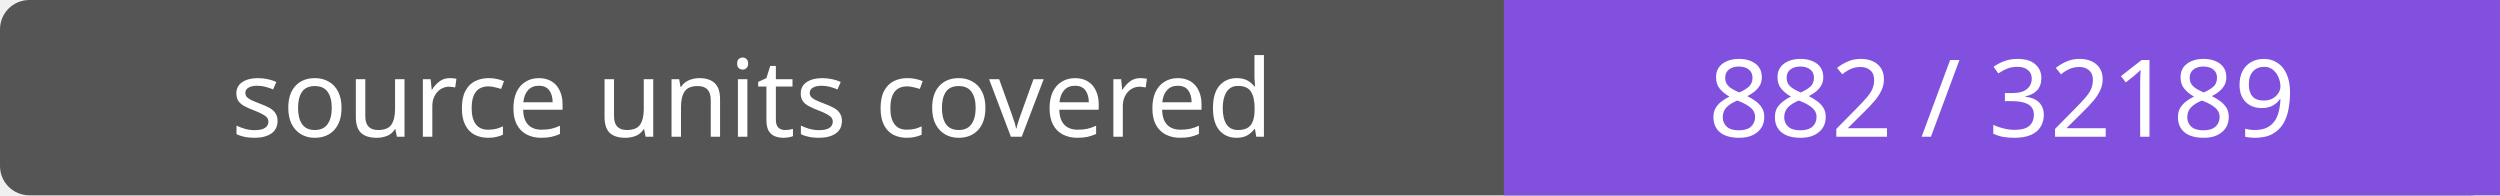
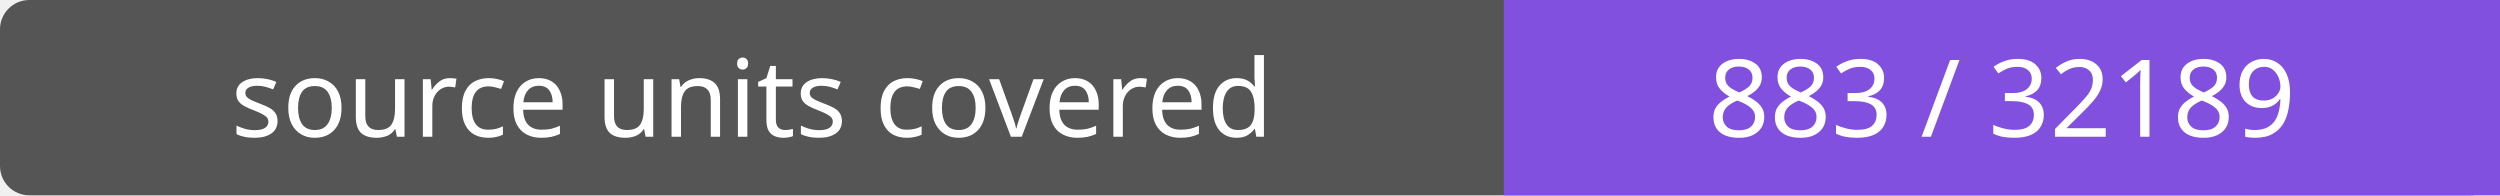
- <svg xmlns="http://www.w3.org/2000/svg" width="256" height="20" role="img" aria-label="source units covered: 882 / 32189">
+ <svg xmlns="http://www.w3.org/2000/svg" width="256" height="20" role="img" aria-label="source units covered: 883 / 32189">
  <rect width="256" height="20" rx="3" fill="#555" />
  <path fill="#8250df" d="M154 0h102v20H154z" />
  <g fill="#fff" text-anchor="middle" font-family="Verdana,sans-serif" font-size="11">
    <text x="77.0" y="14">source units covered</text>
-     <text x="205.0" y="14">882 / 32189</text>
+     <text x="205.0" y="14">883 / 32189</text>
  </g>
</svg>
